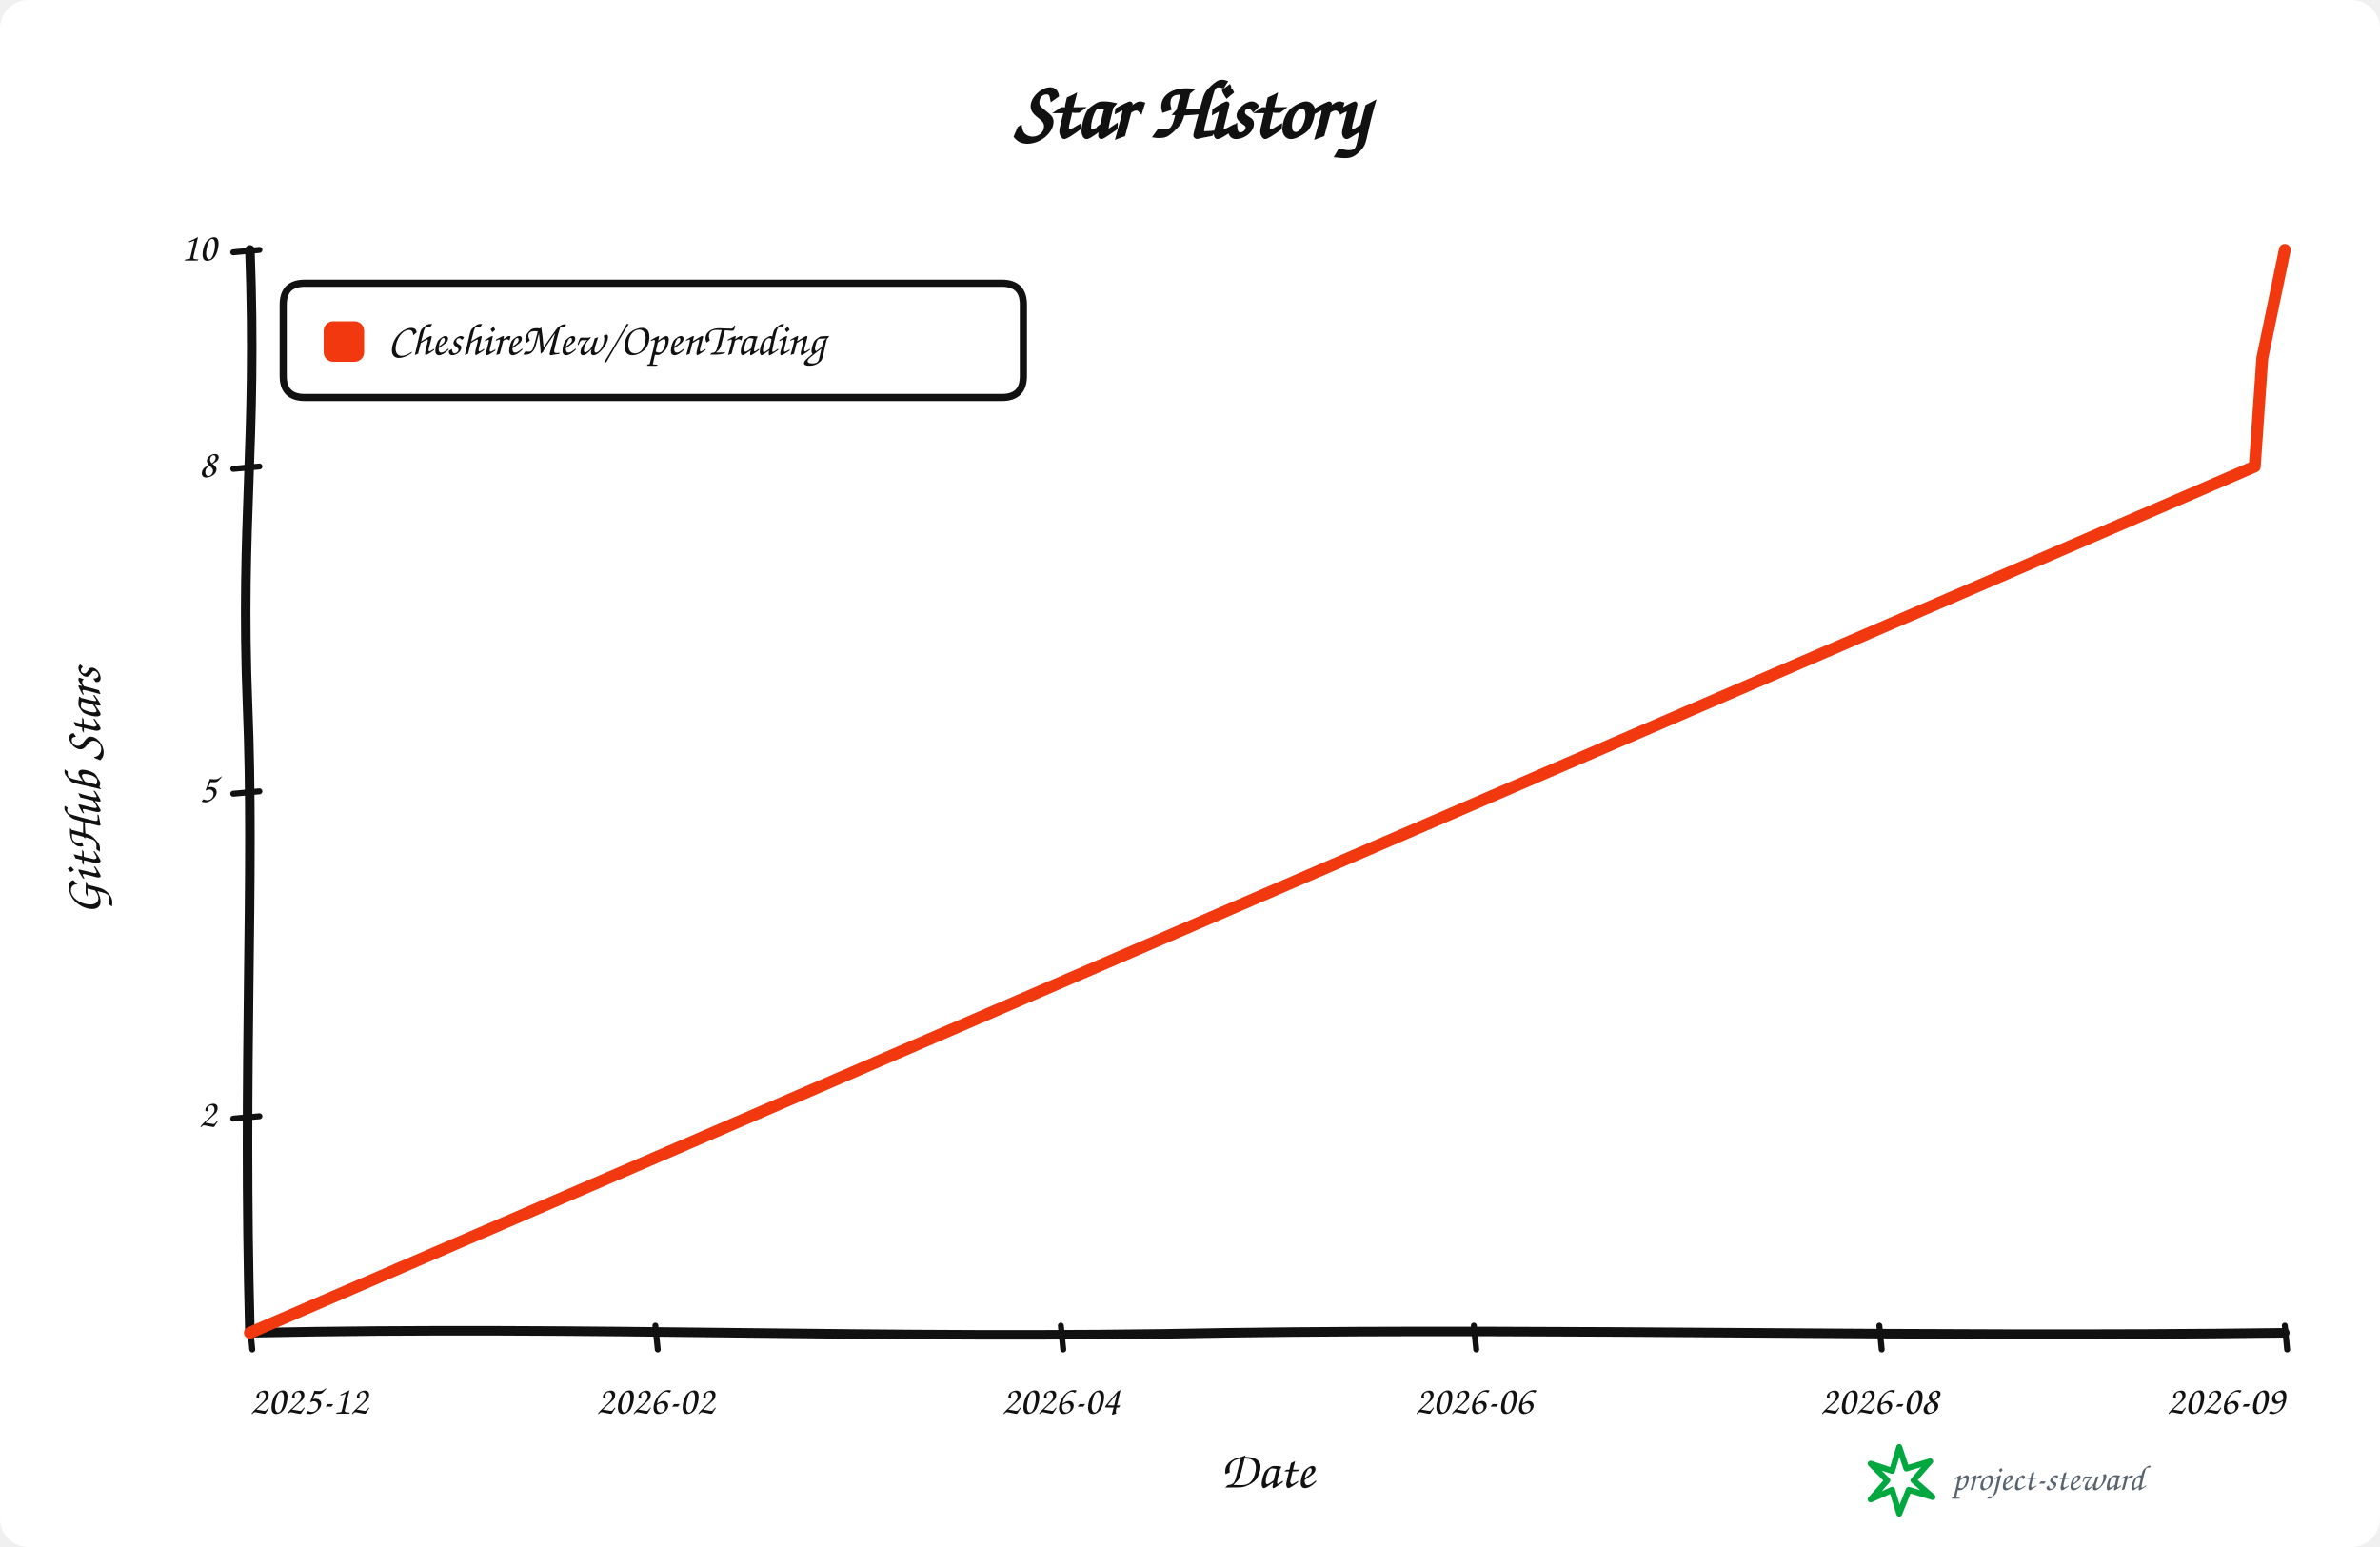
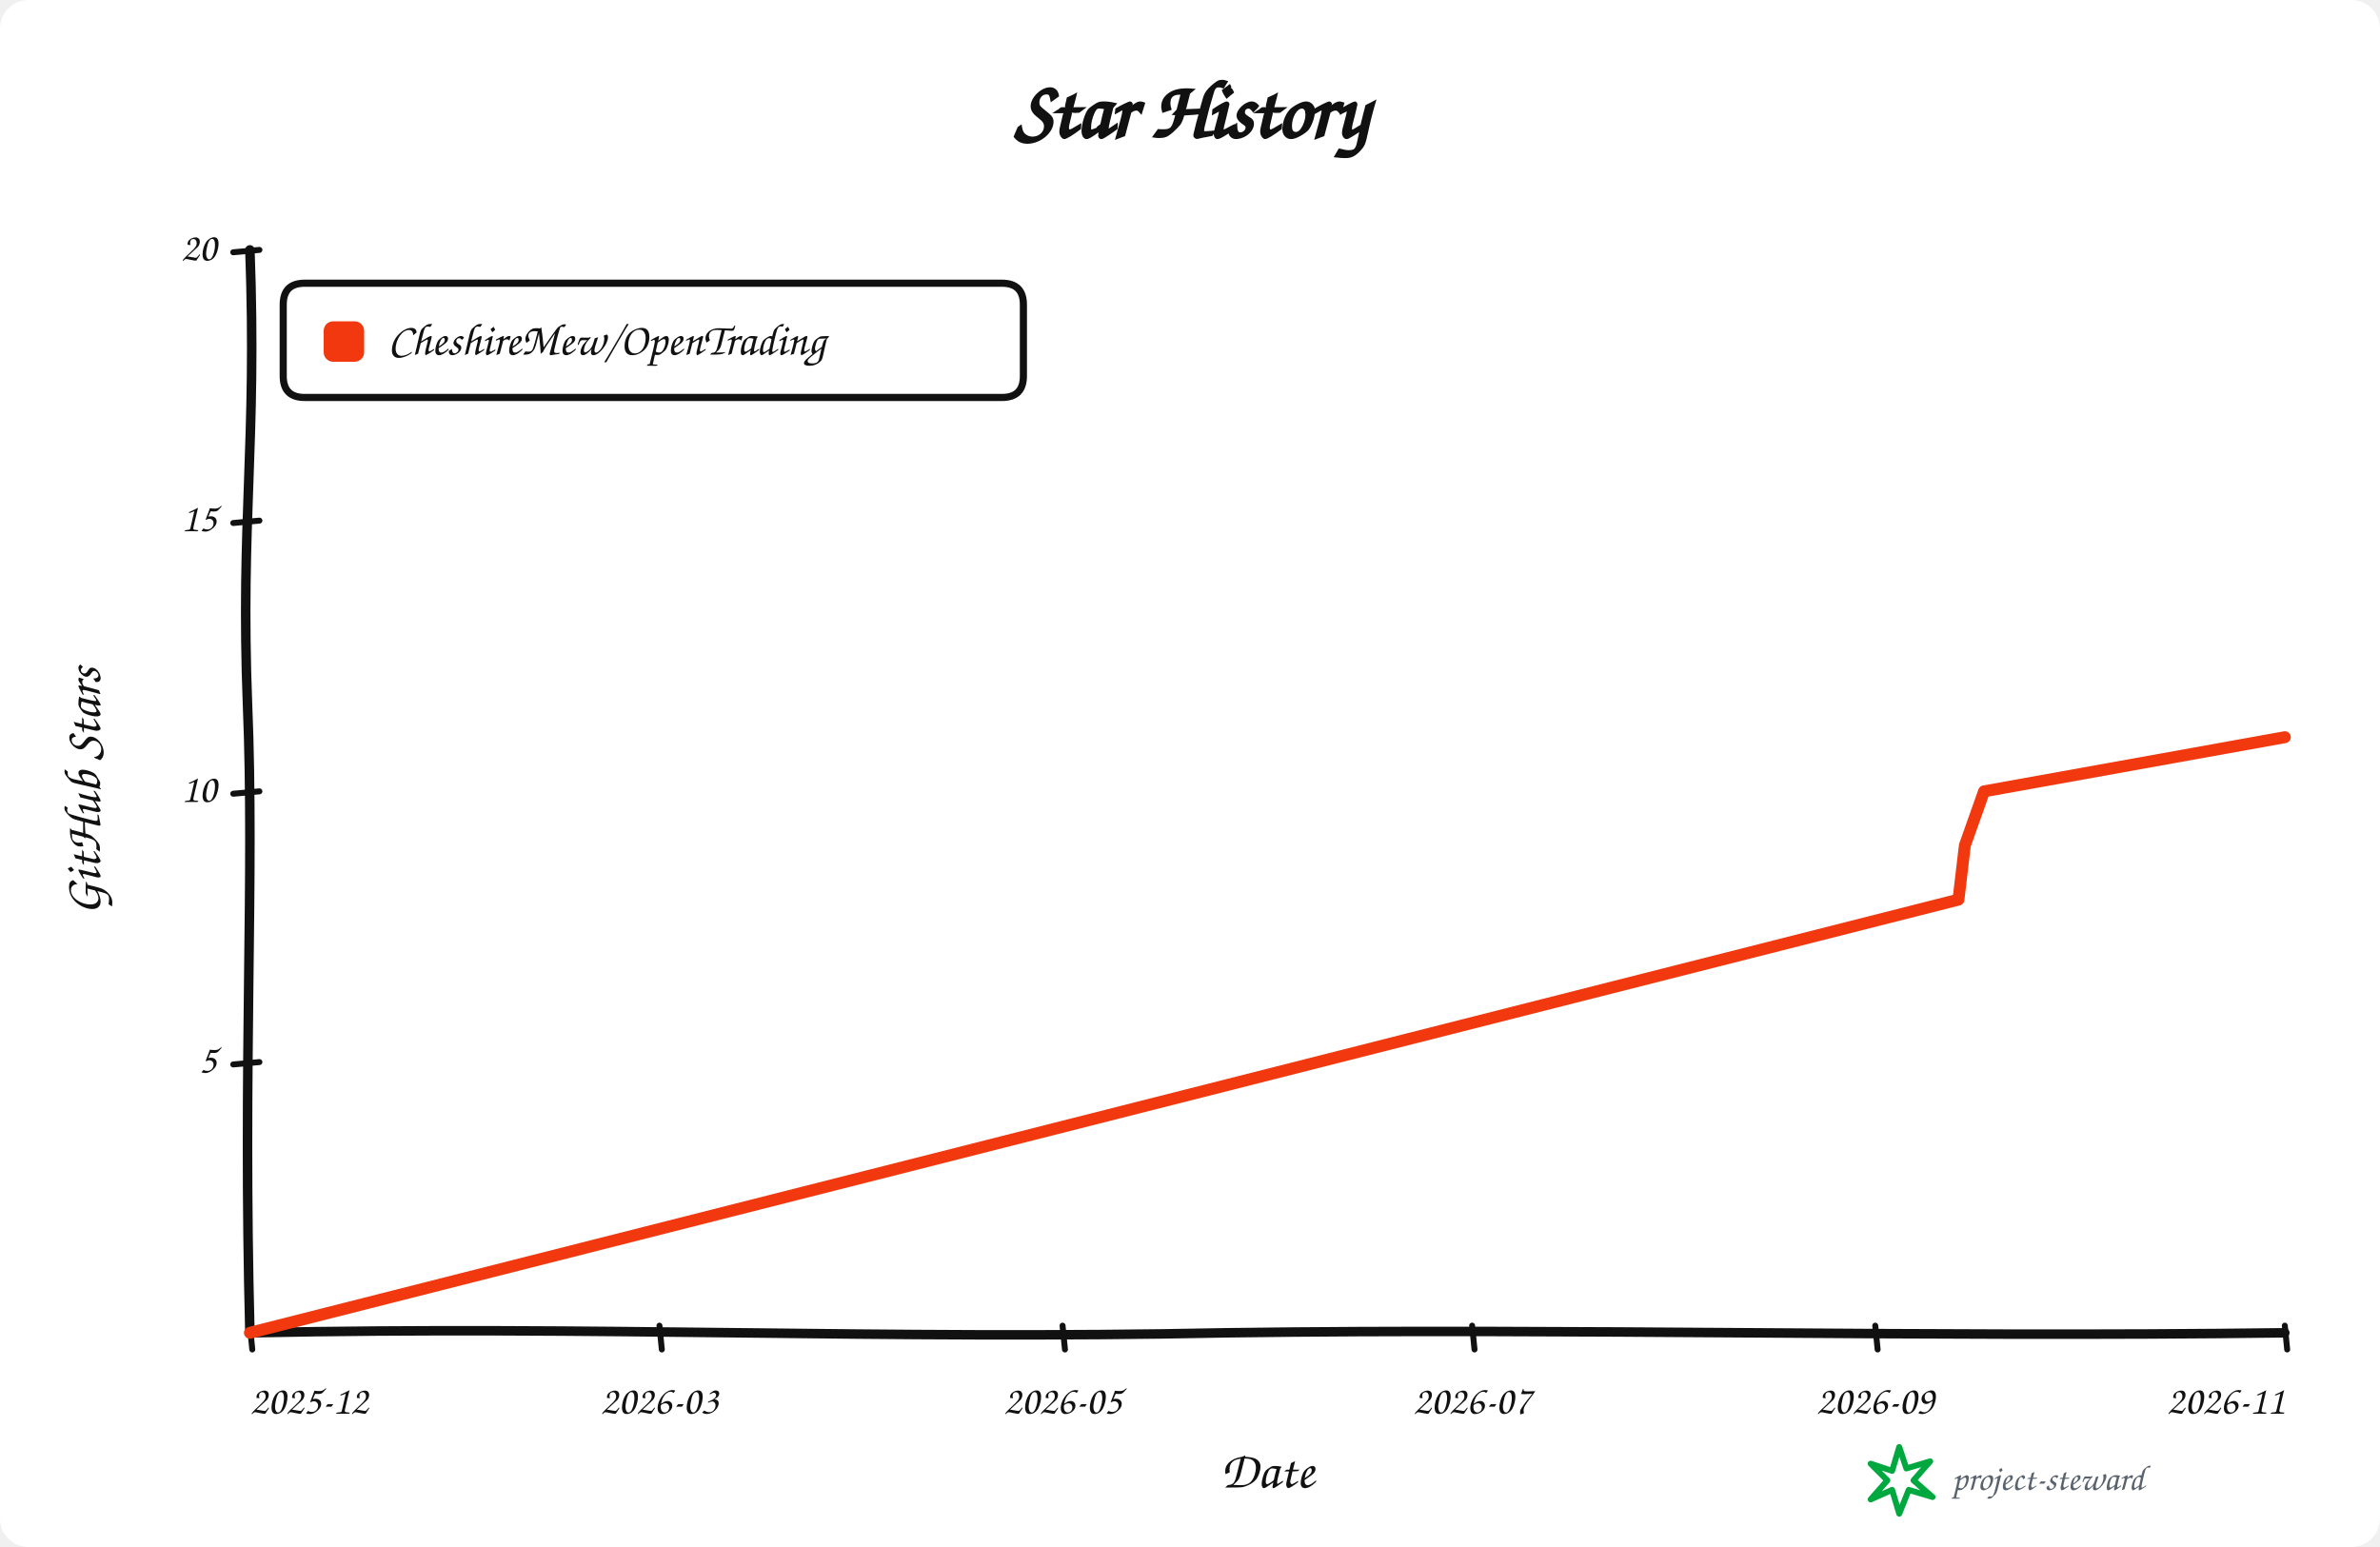
<svg xmlns="http://www.w3.org/2000/svg" width="1000" height="650" viewBox="0 0 1000 650" role="img" aria-labelledby="title description">
  <rect width="100%" height="100%" rx="12" fill="#ffffff" />
  <g data-style="hand-drawn" font-family="Comic Sans MS,Segoe Print,Bradley Hand,cursive" fill="#111111">
    <text x="500.0" y="58" text-anchor="middle" font-size="34" font-weight="700">Star History</text>
    <path data-role="y-axis" d="M 105.00 560.00 C 102.00 446.25, 107.00 368.90, 104.00 296.10 C 101.00 218.75, 108.00 186.90, 105.00 105.00" fill="none" stroke="#111111" stroke-width="4" stroke-linecap="round" />
    <path data-role="x-axis" d="M 105.00 560.00 C 250.35 557.00, 370.05 563.00, 515.40 560.00 C 660.75 558.00, 806.10 562.00, 960.00 560.00" fill="none" stroke="#111111" stroke-width="4" stroke-linecap="round" />
    <text x="42" y="332.5" text-anchor="middle" font-size="22" font-weight="600" transform="rotate(-90 42 332.5)">GitHub Stars</text>
    <text x="532.5" y="625" text-anchor="middle" font-size="22" font-weight="600">Date</text>
    <path data-role="legend-box" d="M 128 119 Q 119 119, 119 128 L 119 158 Q 119 167, 128 167 L 421 167 Q 430 167, 430 158 L 430 128 Q 430 119, 421 119 Z" fill="#ffffff" stroke="#111111" stroke-width="3" stroke-linejoin="round" />
    <rect x="136" y="135" width="17" height="17" rx="4" fill="#f2380f" />
    <text x="163" y="144.0" dominant-baseline="middle" font-size="19" font-weight="600">CheshireMew/OpenTrading</text>
-     <path d="M 98 470.00 L 109 469.00" fill="none" stroke="#111111" stroke-width="2.5" stroke-linecap="round" />
-     <text x="91" y="469.00" text-anchor="end" dominant-baseline="middle" font-size="17">2</text>
+     <path d="M 98 447.25 L 109 446.25" fill="none" stroke="#111111" stroke-width="2.5" stroke-linecap="round" />
+     <text x="91" y="446.25" text-anchor="end" dominant-baseline="middle" font-size="17">5</text>
    <path d="M 98 333.50 L 109 332.50" fill="none" stroke="#111111" stroke-width="2.5" stroke-linecap="round" />
-     <text x="91" y="332.50" text-anchor="end" dominant-baseline="middle" font-size="17">5</text>
-     <path d="M 98 197.00 L 109 196.00" fill="none" stroke="#111111" stroke-width="2.5" stroke-linecap="round" />
-     <text x="91" y="196.00" text-anchor="end" dominant-baseline="middle" font-size="17">8</text>
+     <text x="91" y="332.50" text-anchor="end" dominant-baseline="middle" font-size="17">10</text>
+     <path d="M 98 219.75 L 109 218.75" fill="none" stroke="#111111" stroke-width="2.5" stroke-linecap="round" />
+     <text x="91" y="218.75" text-anchor="end" dominant-baseline="middle" font-size="17">15</text>
    <path d="M 98 106.00 L 109 105.00" fill="none" stroke="#111111" stroke-width="2.5" stroke-linecap="round" />
-     <text x="91" y="105.00" text-anchor="end" dominant-baseline="middle" font-size="17">10</text>
+     <text x="91" y="105.00" text-anchor="end" dominant-baseline="middle" font-size="17">20</text>
    <path d="M 105.00 557 L 106.00 567" fill="none" stroke="#111111" stroke-width="2.5" stroke-linecap="round" />
    <text x="105.00" y="594" text-anchor="start" font-size="17">2025-12</text>
-     <path d="M 275.37 557 L 276.37 567" fill="none" stroke="#111111" stroke-width="2.5" stroke-linecap="round" />
-     <text x="275.37" y="594" text-anchor="middle" font-size="17">2026-02</text>
-     <path d="M 445.74 557 L 446.74 567" fill="none" stroke="#111111" stroke-width="2.5" stroke-linecap="round" />
-     <text x="445.74" y="594" text-anchor="middle" font-size="17">2026-04</text>
-     <path d="M 619.26 557 L 620.26 567" fill="none" stroke="#111111" stroke-width="2.5" stroke-linecap="round" />
-     <text x="619.26" y="594" text-anchor="middle" font-size="17">2026-06</text>
-     <path d="M 789.63 557 L 790.63 567" fill="none" stroke="#111111" stroke-width="2.5" stroke-linecap="round" />
-     <text x="789.63" y="594" text-anchor="middle" font-size="17">2026-08</text>
+     <path d="M 277.08 557 L 278.08 567" fill="none" stroke="#111111" stroke-width="2.5" stroke-linecap="round" />
+     <text x="277.08" y="594" text-anchor="middle" font-size="17">2026-03</text>
+     <path d="M 446.46 557 L 447.46 567" fill="none" stroke="#111111" stroke-width="2.5" stroke-linecap="round" />
+     <text x="446.46" y="594" text-anchor="middle" font-size="17">2026-05</text>
+     <path d="M 618.54 557 L 619.54 567" fill="none" stroke="#111111" stroke-width="2.5" stroke-linecap="round" />
+     <text x="618.54" y="594" text-anchor="middle" font-size="17">2026-07</text>
+     <path d="M 787.92 557 L 788.92 567" fill="none" stroke="#111111" stroke-width="2.5" stroke-linecap="round" />
+     <text x="787.92" y="594" text-anchor="middle" font-size="17">2026-09</text>
    <path d="M 960.00 557 L 961.00 567" fill="none" stroke="#111111" stroke-width="2.5" stroke-linecap="round" />
-     <text x="960.00" y="594" text-anchor="end" font-size="17">2026-09</text>
-     <path data-role="star-line" d="M 105.00 560.00 L 947.38 196.00 L 950.54 150.50 L 960.00 105.00" fill="none" stroke="#f2380f" stroke-width="5" stroke-linejoin="round" stroke-linecap="round" />
+     <text x="960.00" y="594" text-anchor="end" font-size="17">2026-11</text>
+     <path data-role="star-line" d="M 105.00 560.00 L 822.88 378.00 L 825.57 355.25 L 833.63 332.50 L 960.00 309.75" fill="none" stroke="#f2380f" stroke-width="5" stroke-linejoin="round" stroke-linecap="round" />
    <g data-role="signature" transform="translate(786 608)">
      <path d="M 12 0 L 15 9 L 25 6 L 18 14 L 26 21 L 16 18 L 12 28 L 9 18 L 0 22 L 7 14 L 0 7 L 9 10 Z" fill="none" stroke="#00a83f" stroke-width="2.5" stroke-linejoin="round" />
      <text x="34" y="18" fill="#59636e" font-size="15">project-steward</text>
    </g>
  </g>
</svg>
